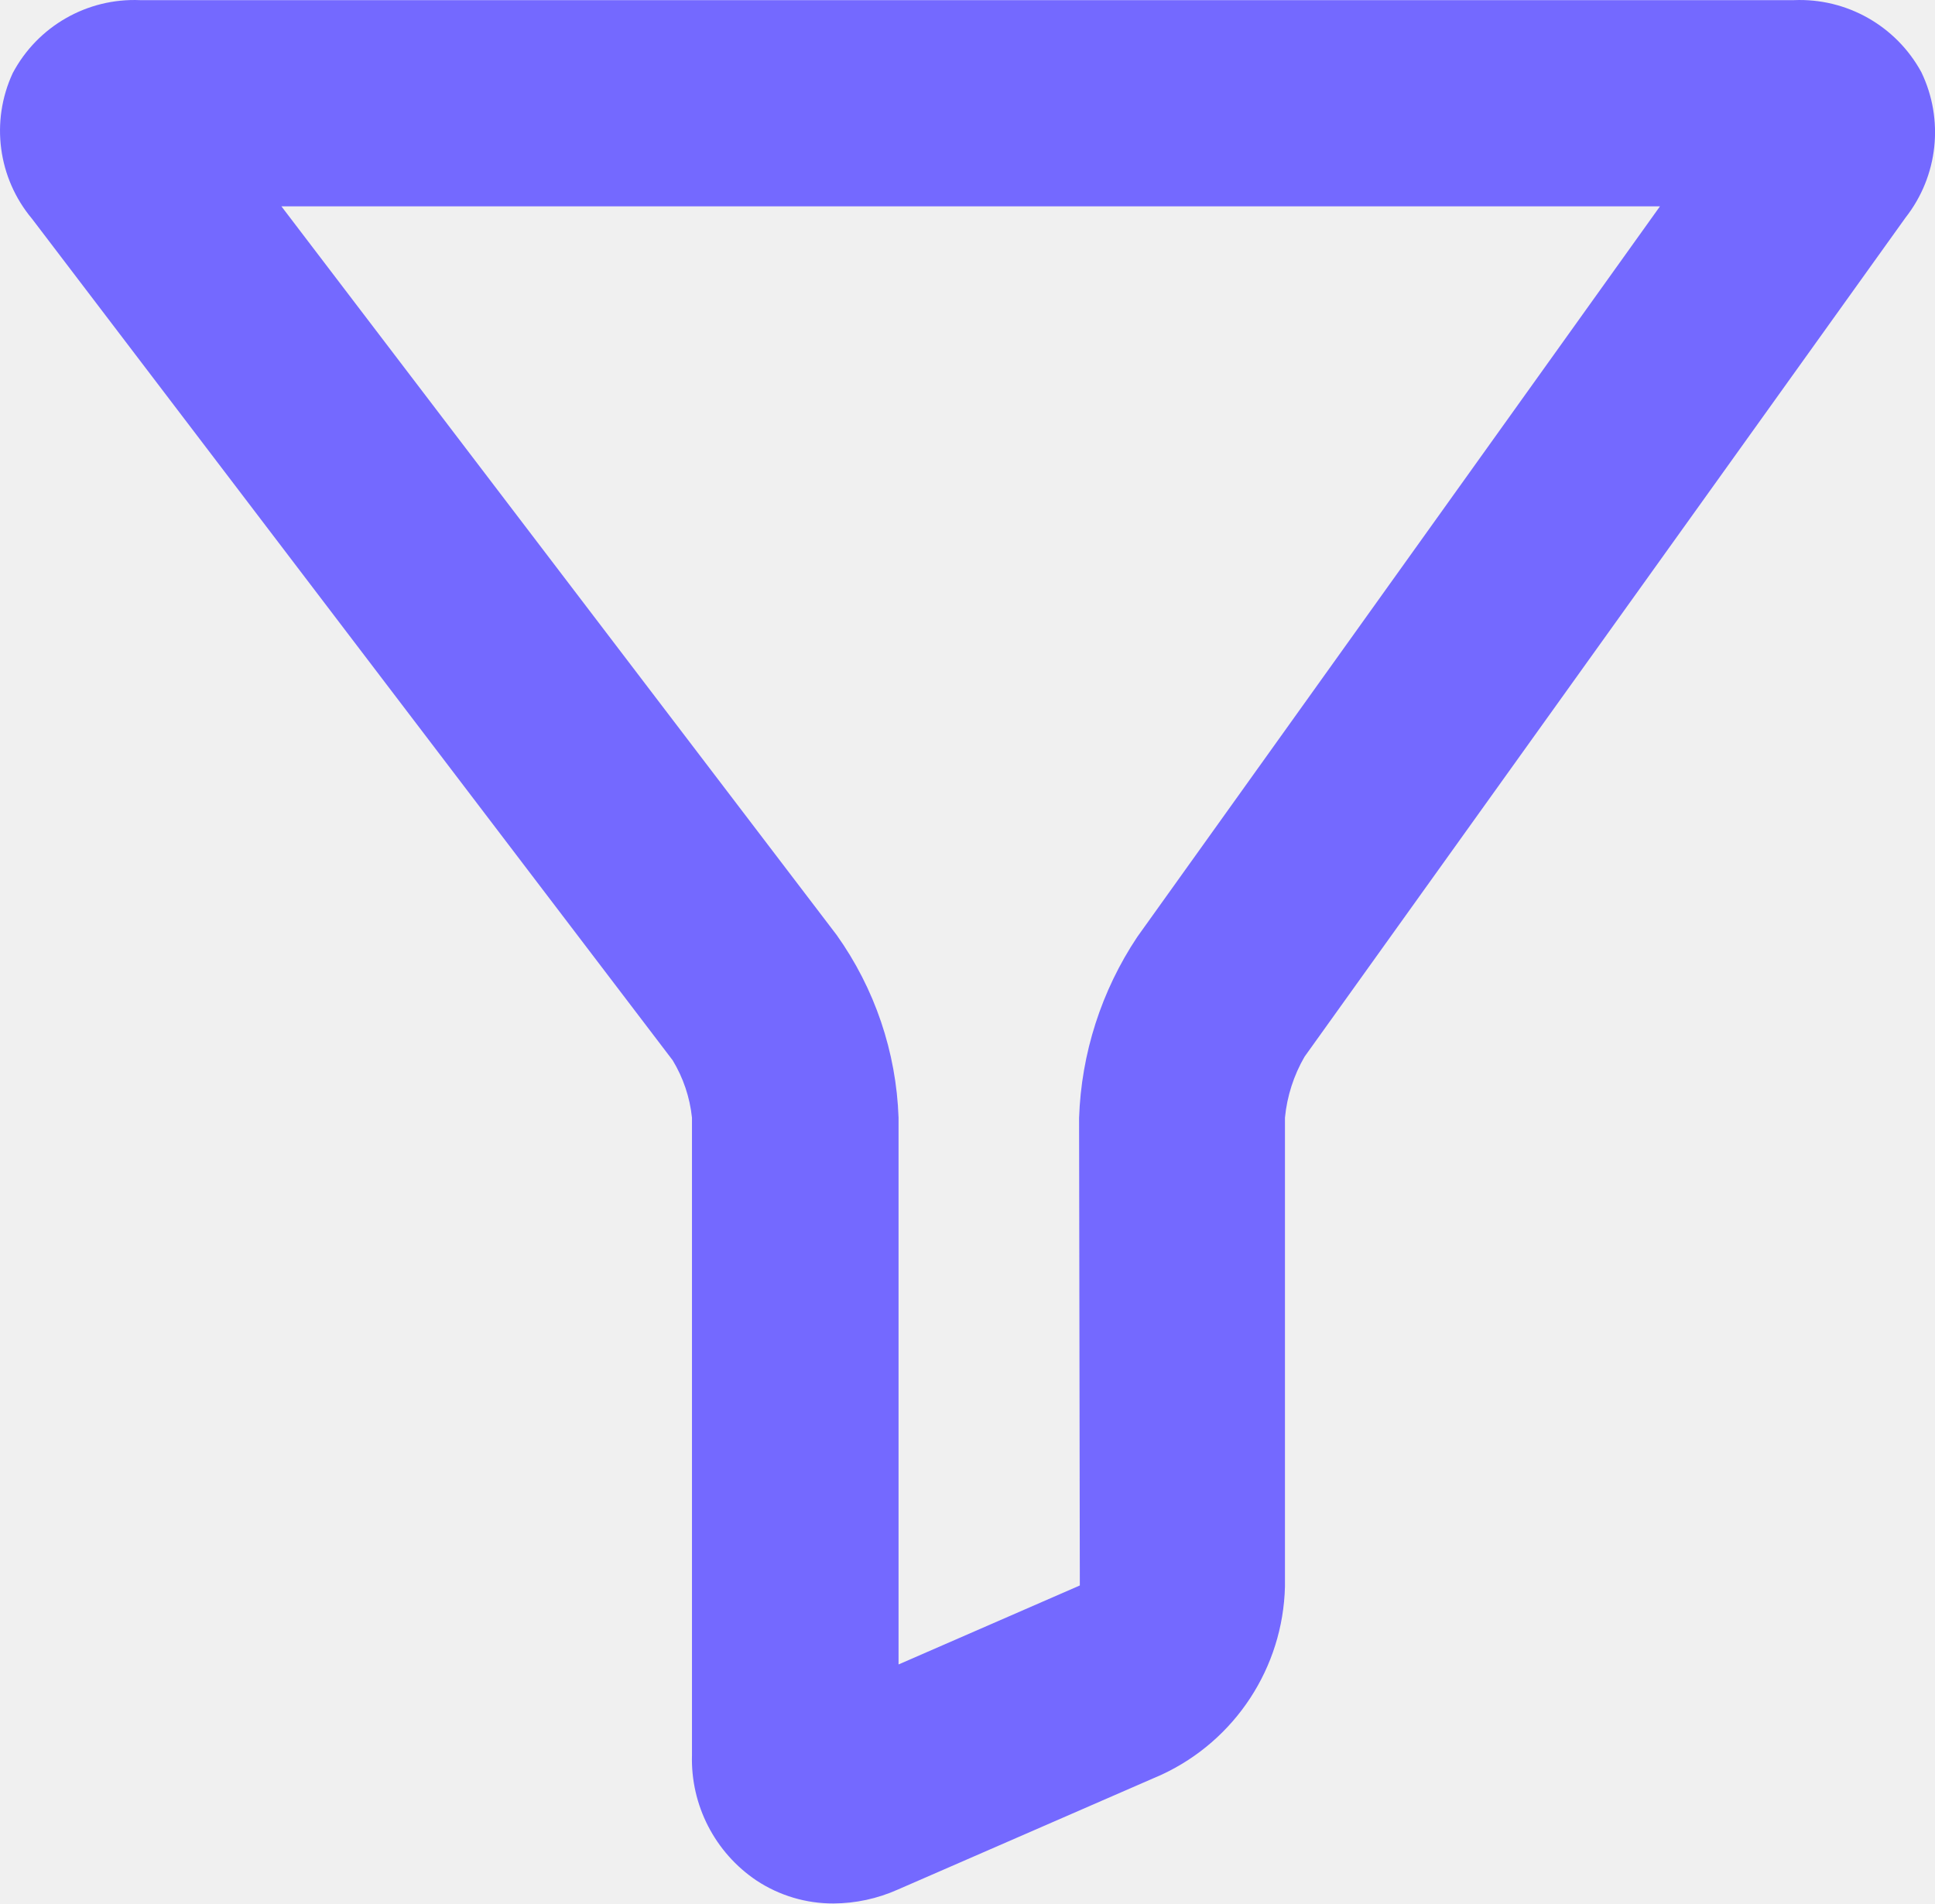
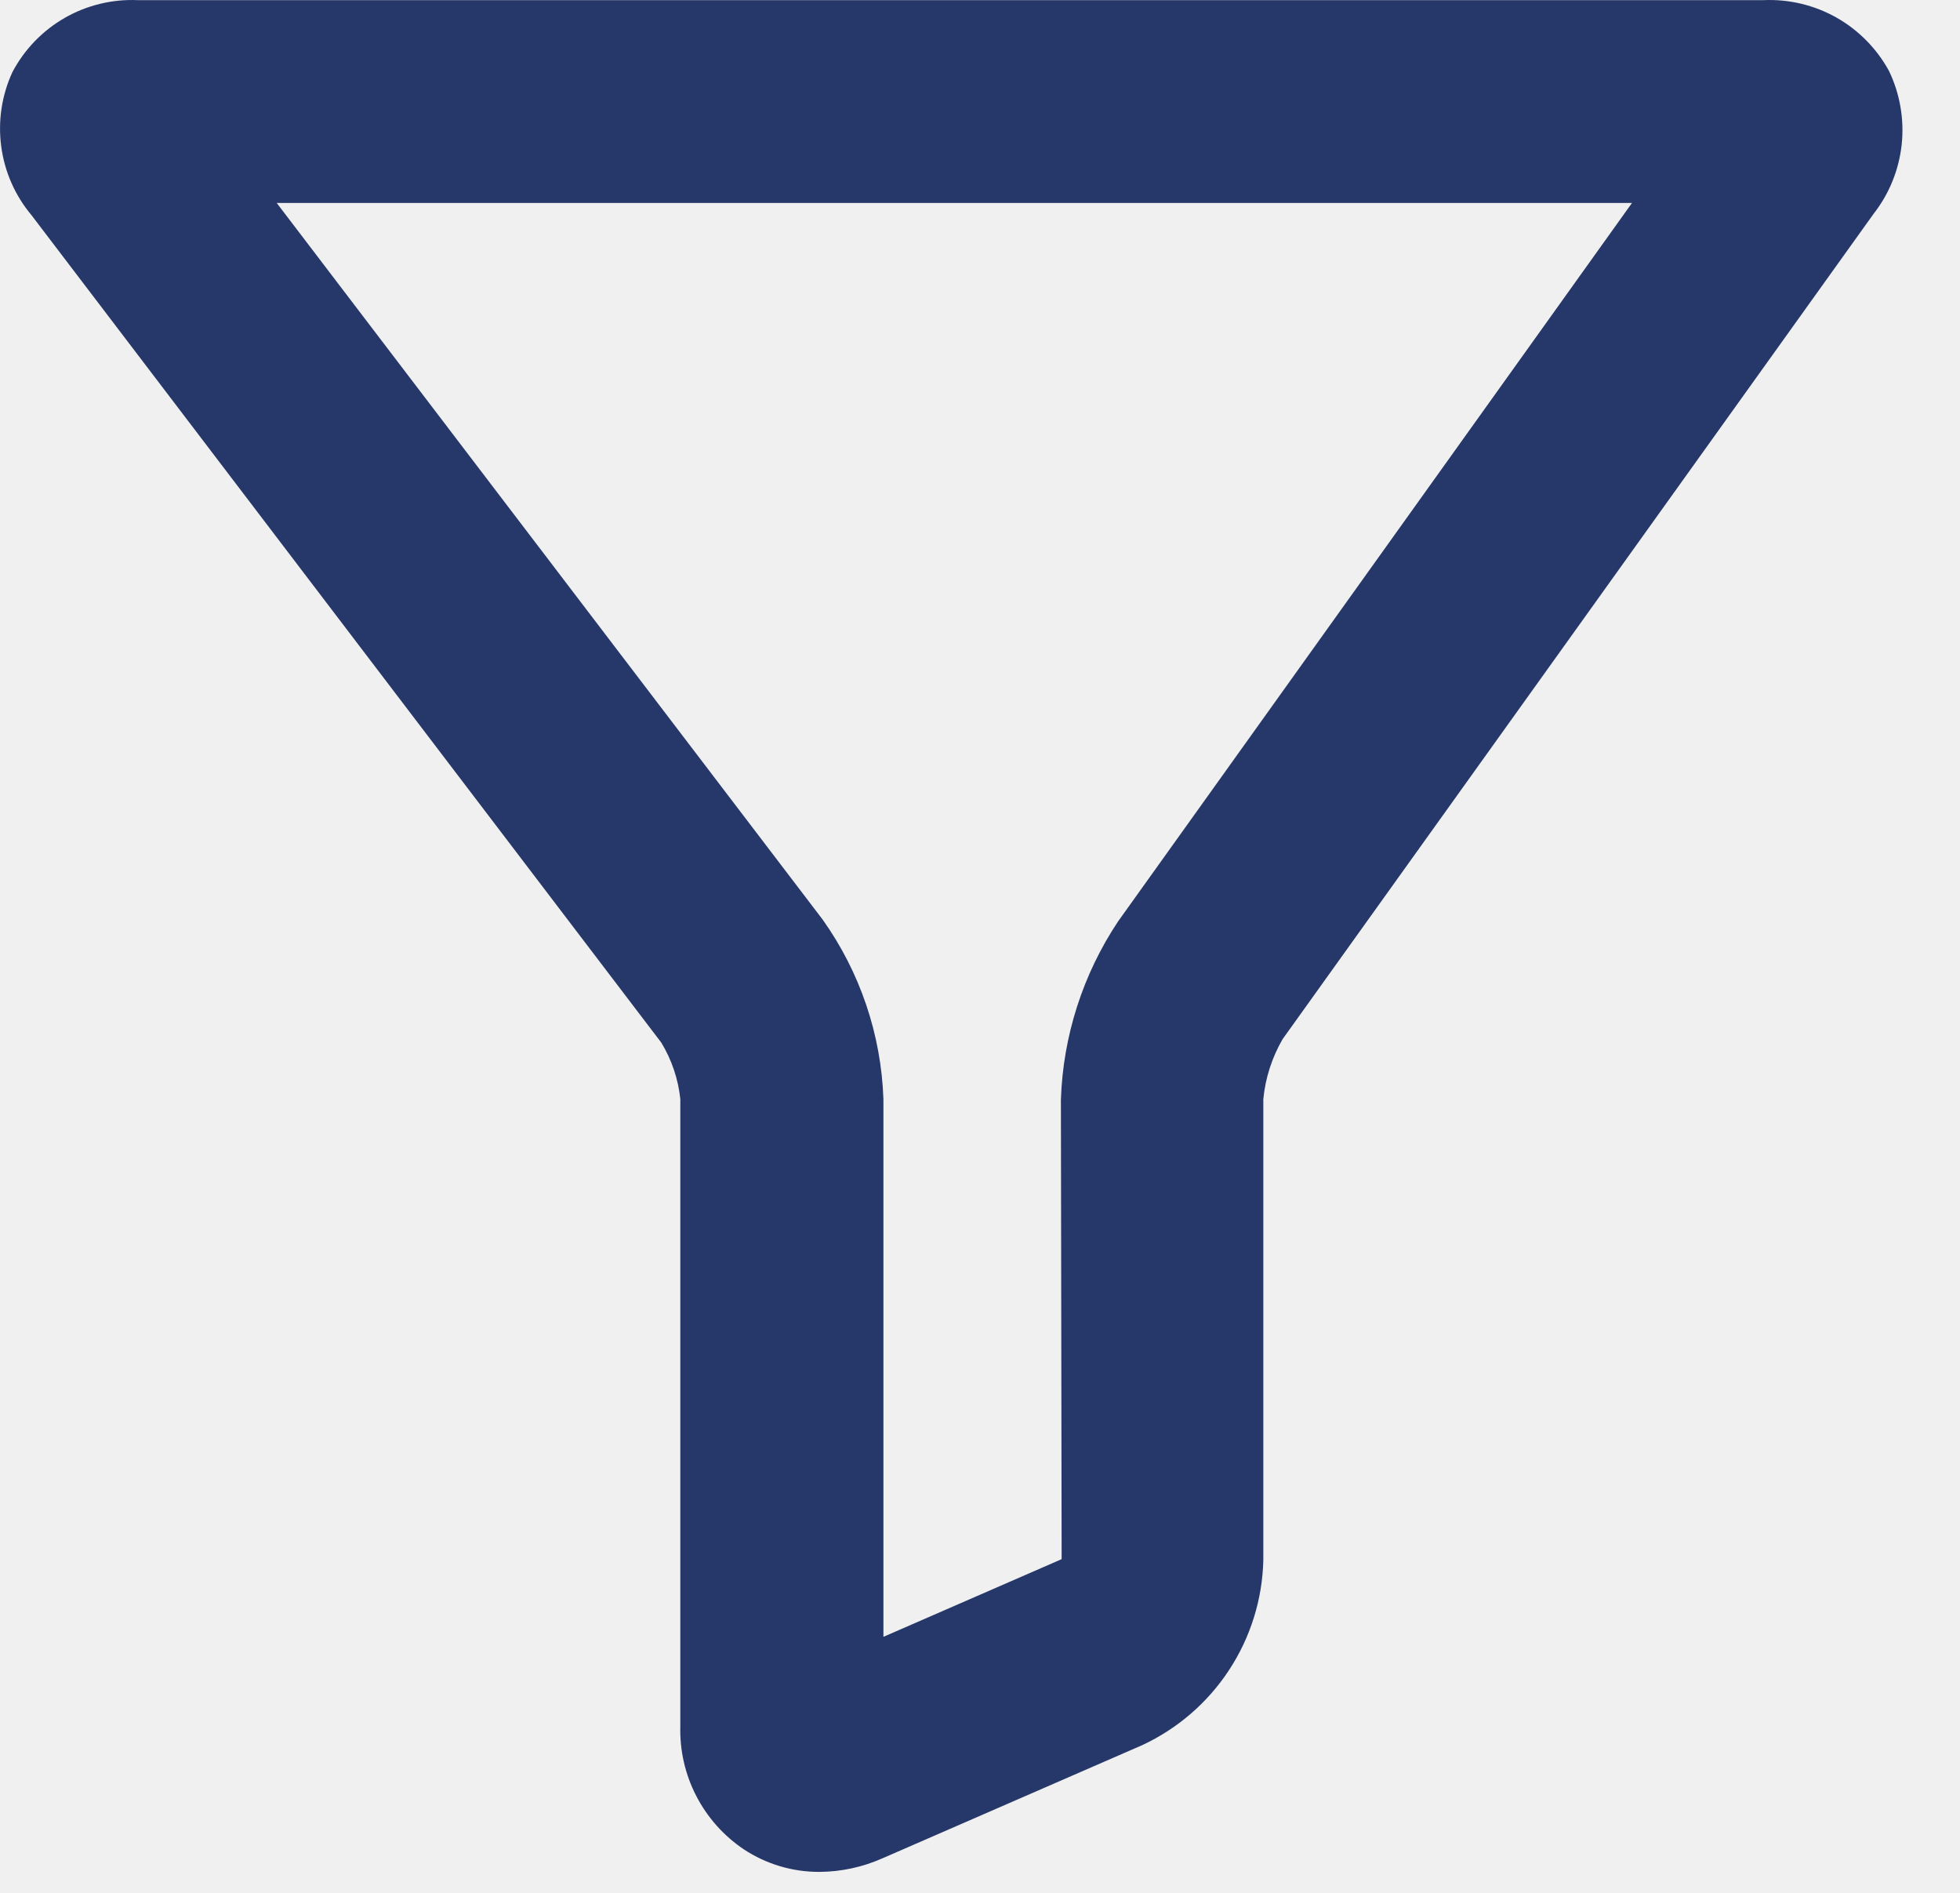
- <svg xmlns="http://www.w3.org/2000/svg" width="28.148" height="27.69" viewBox="0 0 28.148 27.69">
-   <path d="M13.06,29.188a2.02,2.02,0,0,1-1.12-.333A2.126,2.126,0,0,1,11,27.029V17.757a2.015,2.015,0,0,0-.281-.835L1.4,4.681a1.994,1.994,0,0,1-.281-2.119A2,2,0,0,1,2.971,1.5H27.029a2.014,2.014,0,0,1,1.854,1.047,2.013,2.013,0,0,1-.229,2.116L19.911,16.87a2.193,2.193,0,0,0-.285.887v6.822a3.1,3.1,0,0,1-1.791,2.734l-3.846,1.675a2.321,2.321,0,0,1-.929.2ZM5.028,4.5l8.077,10.6a4.871,4.871,0,0,1,.9,2.657v7.954l2.637-1.149-.011-6.8a5.058,5.058,0,0,1,.846-2.634L25.081,4.5Z" transform="translate(-0.934 -1.498)" fill="#7469ff" />
+ <svg xmlns="http://www.w3.org/2000/svg" width="29" height="28" viewBox="0 0 29 28" fill="none">
+   <g clip-path="url(#clip0_29_1880)">
+     <path d="M12.126 27.69C11.728 27.692 11.338 27.576 11.006 27.357C10.708 27.157 10.465 26.884 10.301 26.565C10.136 26.246 10.056 25.89 10.066 25.531V16.259C10.035 15.963 9.939 15.678 9.785 15.424L0.466 3.183C0.223 2.893 0.067 2.54 0.018 2.164C-0.032 1.789 0.026 1.407 0.185 1.064C0.362 0.73 0.63 0.453 0.957 0.265C1.285 0.077 1.659 -0.014 2.037 0.002H26.095C26.471 -0.014 26.844 0.075 27.172 0.26C27.499 0.445 27.769 0.719 27.949 1.049C28.112 1.388 28.177 1.766 28.137 2.14C28.096 2.514 27.952 2.869 27.72 3.165L18.977 15.372C18.82 15.644 18.722 15.946 18.692 16.259V23.081C18.678 23.658 18.503 24.22 18.186 24.703C17.87 25.186 17.424 25.571 16.901 25.815L13.055 27.49C12.762 27.62 12.446 27.688 12.126 27.69V27.69ZM4.094 3.002L12.171 13.602C12.725 14.38 13.038 15.304 13.071 16.259V24.213L15.708 23.064L15.697 16.264C15.729 15.324 16.022 14.412 16.543 13.63L24.147 3.002H4.094Z" fill="#263769" />
+   </g>
+   <defs>
+     <clipPath id="clip0_29_1880">
+       <rect width="28.148" height="27.69" fill="white" />
+     </clipPath>
+   </defs>
</svg>
